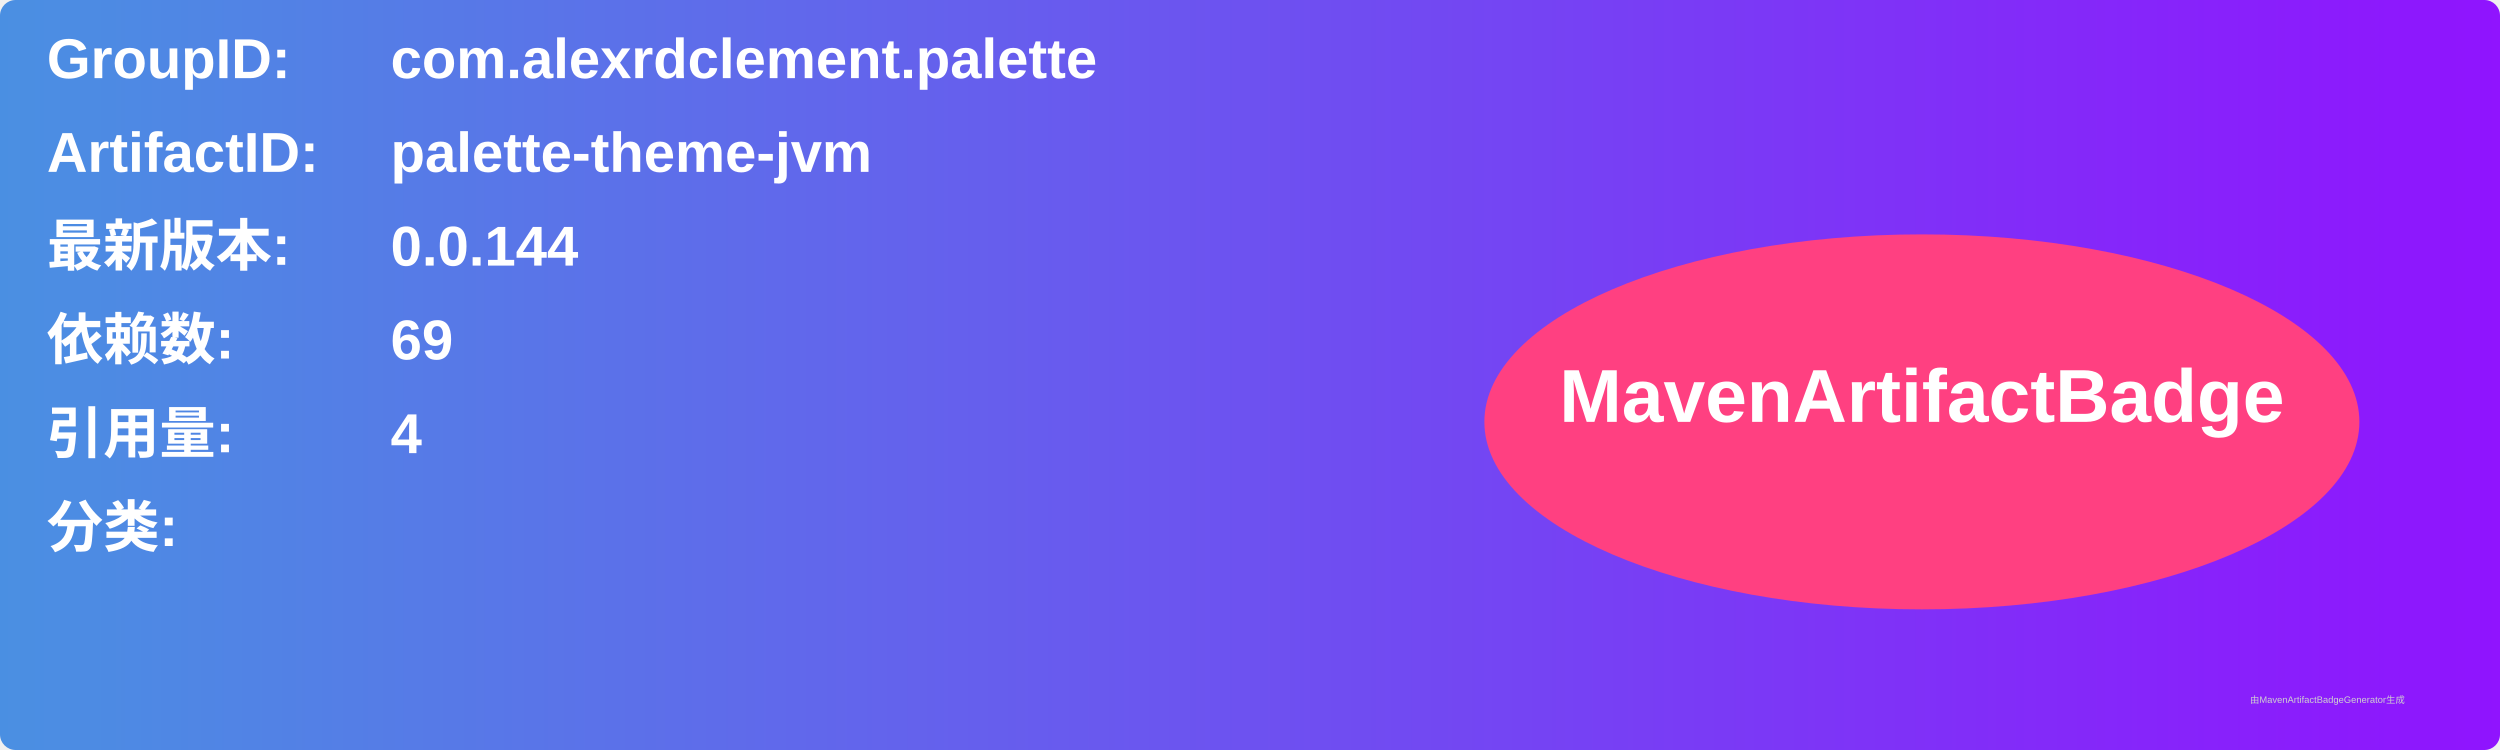
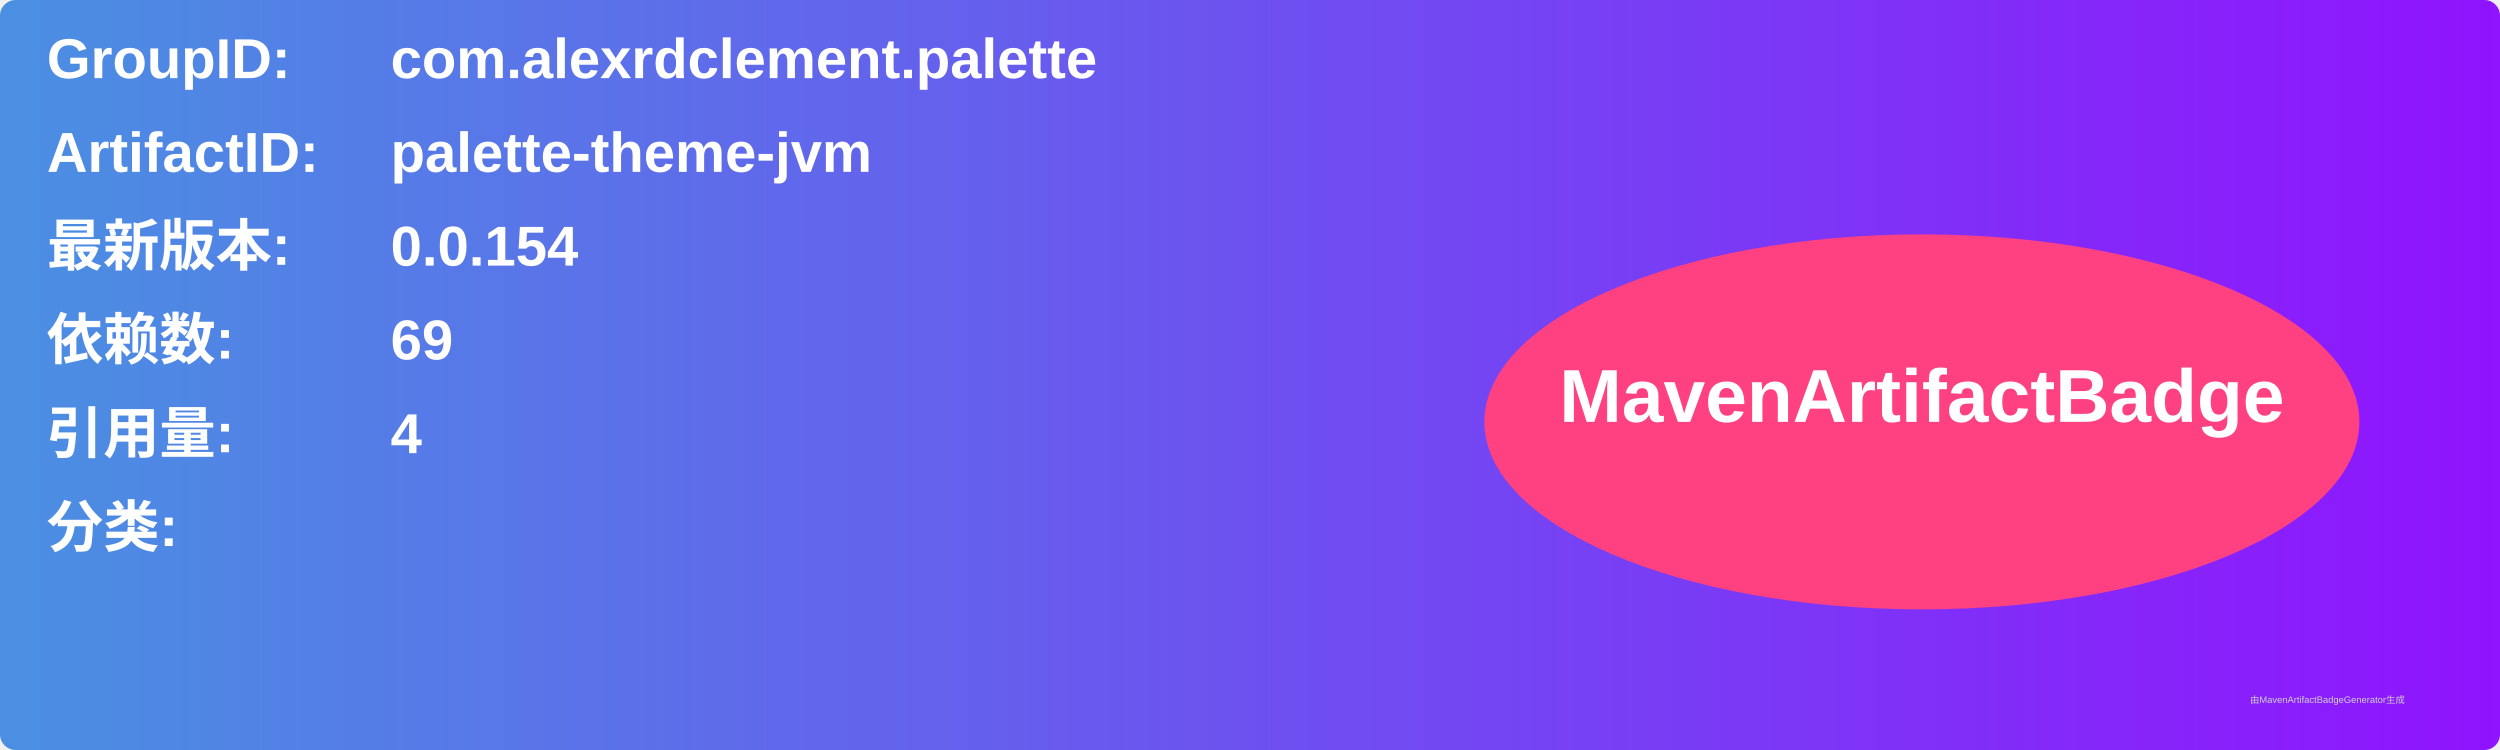
<svg xmlns="http://www.w3.org/2000/svg" width="800" height="240" viewBox="0 0 800 240">
  <linearGradient id="grad" x1="0%" y1="0%" x2="100%" y2="0%">
    <stop offset="0%" stop-color="#4a90e2" />
    <stop offset="100%" stop-color="#9013fe" />
  </linearGradient>
  <rect width="100%" height="100%" rx="5" ry="5" fill="url(#grad)" />
  <g transform="translate(15, 15)">
    <text x="0" y="10" font-family="Arial" font-size="18" fill="white" font-weight="bold" width="260">GroupID:</text>
    <text x="110" y="10" font-family="Arial" font-size="18" fill="white" font-weight="bold" width="460">com.alexrdclement.palette</text>
    <text x="0" y="40" font-family="Arial" font-size="18" fill="white" font-weight="bold" width="260">ArtifactID:</text>
    <text x="110" y="40" font-family="Arial" font-size="18" fill="white" font-weight="bold" width="460">palette-theme-jvm</text>
    <text x="0" y="70" font-family="Arial" font-size="18" fill="white" font-weight="bold">最新版本:</text>
    <text x="110" y="70" font-family="Arial" font-size="18" fill="white" font-weight="bold">
-       <tspan font-weight="bold">0.0.144</tspan>
+       <tspan font-weight="bold">0.0.154</tspan>
    </text>
    <text x="0" y="100" font-family="Arial" font-size="18" fill="white" font-weight="bold">依赖数: </text>
    <text x="110" y="100" font-family="Arial" font-size="18" fill="white">
      <tspan font-weight="bold">69</tspan>
    </text>
    <text x="0" y="130" font-family="Arial" font-size="18" fill="white" font-weight="bold">引用量: </text>
    <text x="110" y="130" font-family="Arial" font-size="18" fill="white">
      <tspan font-weight="bold">4</tspan>
    </text>
    <text x="0" y="160" font-family="Arial" font-size="18" fill="white" font-weight="bold">分类:</text>
    <text x="10" y="190" font-family="Arial" font-size="10" fill="white">
      <tspan font-weight="bold" />
    </text>
    <ellipse cx="600" cy="120" rx="140" ry="60" fill="#ff4081" />
    <text x="600" y="120" text-anchor="middle" font-family="Arial" font-size="24" fill="white" font-weight="bold">MavenArtifactBadge</text>
  </g>
  <text x="720" y="225" font-family="Arial" font-size="3" fill="#d0d0d0">由MavenArtifactBadgeGenerator生成</text>
</svg>
